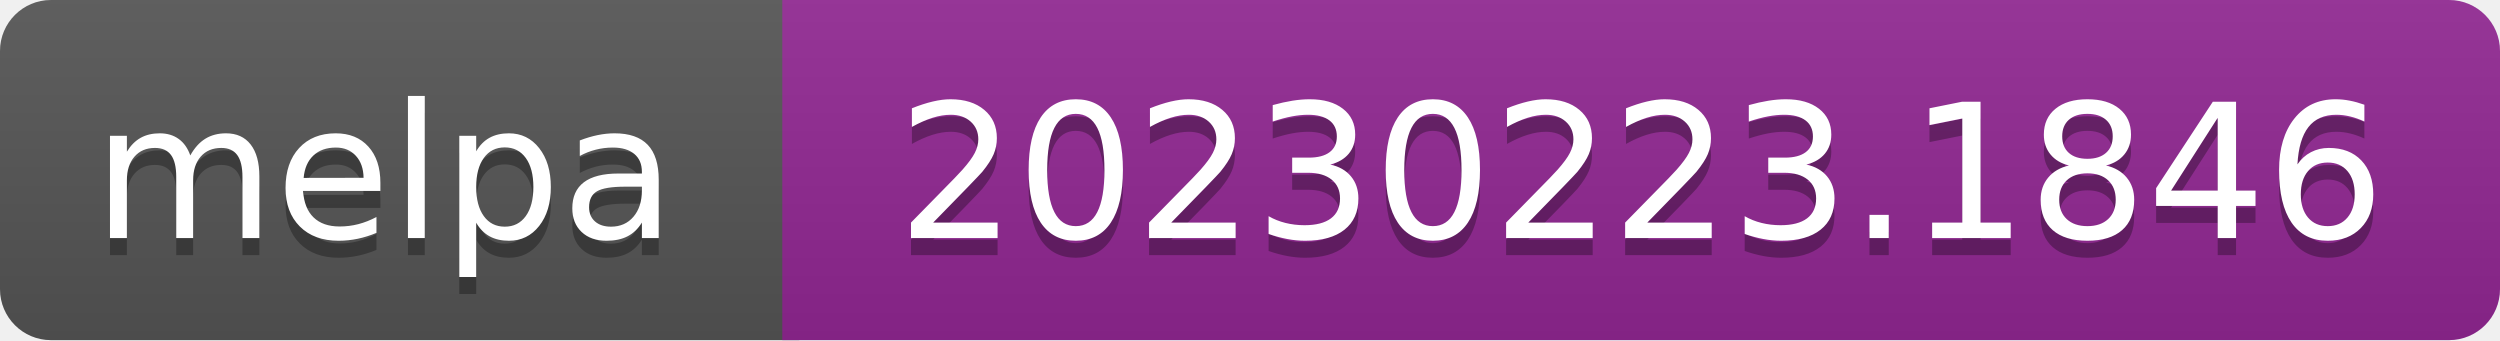
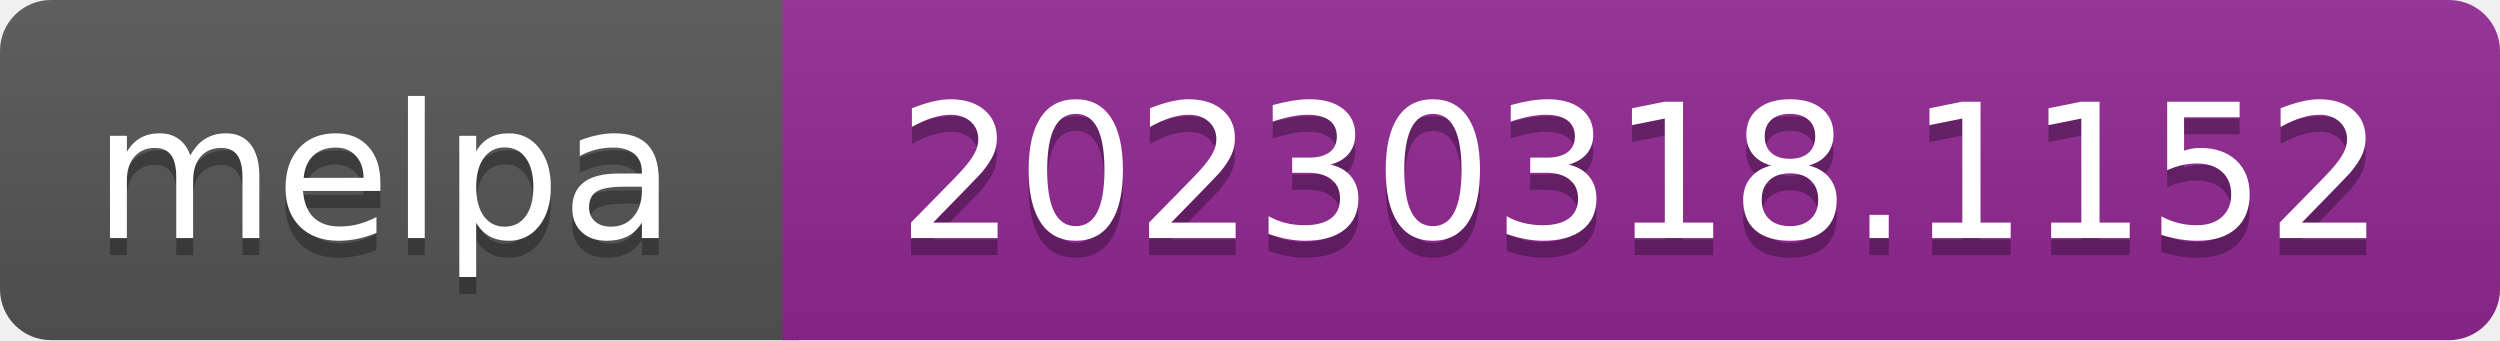
- <svg xmlns="http://www.w3.org/2000/svg" width="147" height="20" role="img" aria-label="melpa: 20230223.1846">
+ <svg xmlns="http://www.w3.org/2000/svg" width="147" height="20" role="img" aria-label="melpa: 20230318.1152">
  <linearGradient id="s" x2="0" y2="100%">
    <stop offset="0" stop-color="#bbb" stop-opacity=".1" />
    <stop offset="1" stop-opacity=".1" />
  </linearGradient>
  <clipPath id="r">
    <rect width="147" height="20" rx="3" fill="#fff" />
  </clipPath>
  <g clip-path="url(#r)">
    <rect width="47" height="20" fill="#555" />
    <rect x="46" width="147" height="20" fill="#922793" />
    <rect width="147" height="20" fill="url(#s)" />
  </g>
  <g fill="#fff" text-anchor="middle" font-family="Verdana,Geneva,DejaVu Sans,sans-serif" font-size="110" text-rendering="geometricPrecision">
    <text aria-hidden="true" x="226" y="150" fill="#010101" fill-opacity=".3" transform="scale(.1)" textLength="343">melpa</text>
    <text x="226" y="140" transform="scale(.1)" fill="#fff" textLength="343">melpa</text>
-     <text aria-hidden="true" x="965" y="150" fill="#010101" fill-opacity=".3" transform="scale(.1)" textLength="875">20230223.1846</text>
-     <text x="965" y="140" transform="scale(.1)" fill="#fff" textLength="875">20230223.1846</text>
+     <text aria-hidden="true" x="965" y="150" fill="#010101" fill-opacity=".3" transform="scale(.1)" textLength="875">20230318.1152</text>
+     <text x="965" y="140" transform="scale(.1)" fill="#fff" textLength="875">20230318.1152</text>
  </g>
</svg>
